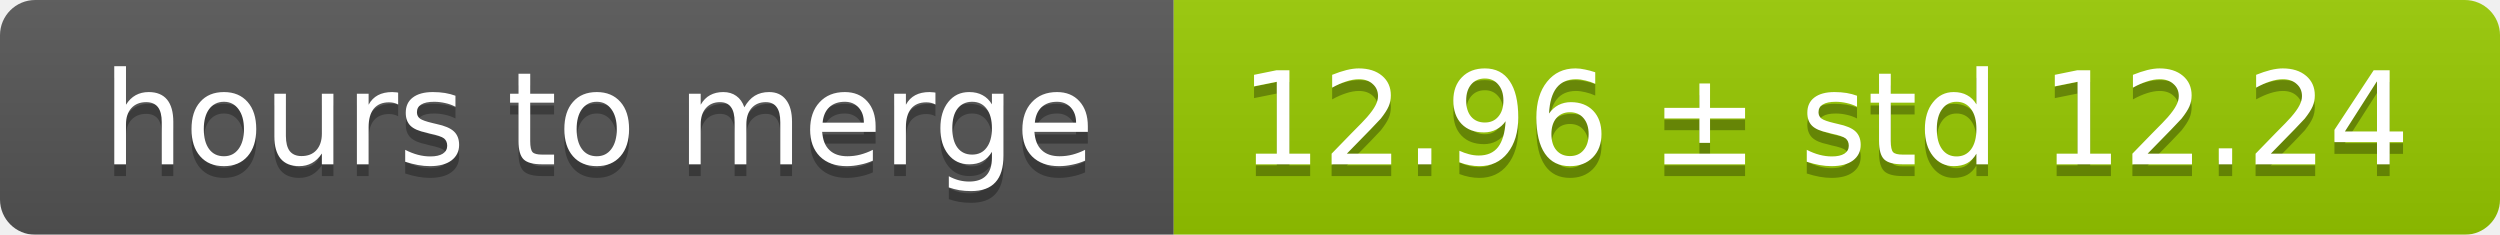
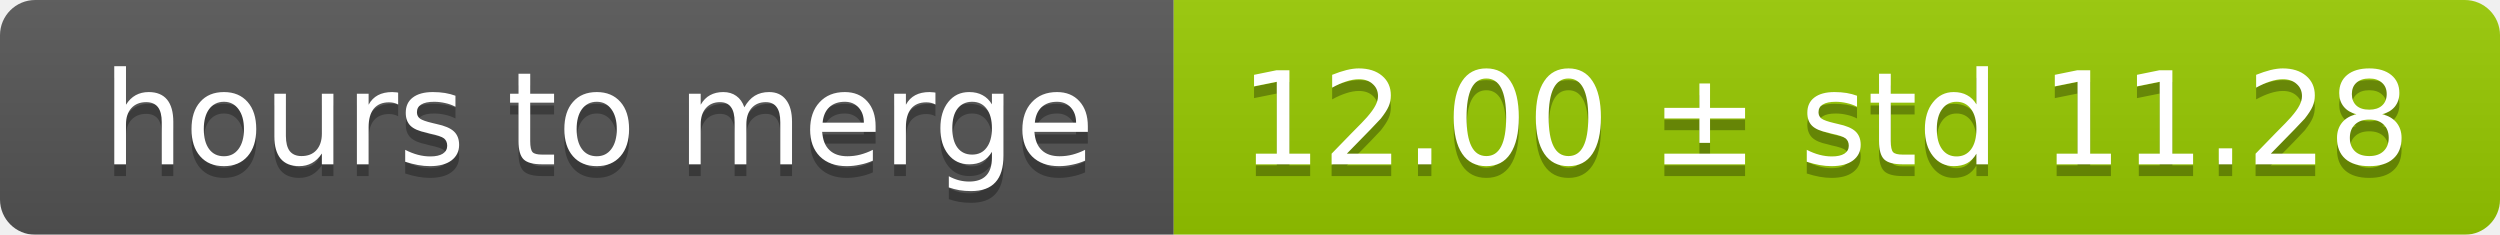
<svg xmlns="http://www.w3.org/2000/svg" width="213" height="20">
  <linearGradient id="smooth" x2="0" y2="100%">
    <stop offset="0" stop-color="#bbb" stop-opacity=".1" />
    <stop offset="1" stop-opacity=".1" />
  </linearGradient>
  <mask id="round">
    <rect width="213" height="20" rx="3" fill="#fff" />
  </mask>
  <g mask="url(#round)">
    <rect width="100" height="20" fill="#555" />
    <rect x="100" width="113" height="20" fill="#97ca00" />
    <rect width="213" height="20" fill="url(#smooth)" />
  </g>
  <g fill="#fff" text-anchor="middle" font-family="DejaVu Sans,Verdana,Geneva,sans-serif" font-size="11">
    <text x="51" y="15" fill="#010101" fill-opacity=".3">hours to merge</text>
    <text x="51" y="14">hours to merge</text>
-     <text x="155.5" y="15" fill="#010101" fill-opacity=".3">12.96 ± std 12.24</text>
-     <text x="155.5" y="14">12.96 ± std 12.24</text>
+     <text x="155.5" y="15" fill="#010101" fill-opacity=".3">12.00 ± std 11.28</text>
+     <text x="155.5" y="14">12.00 ± std 11.28</text>
  </g>
</svg>
